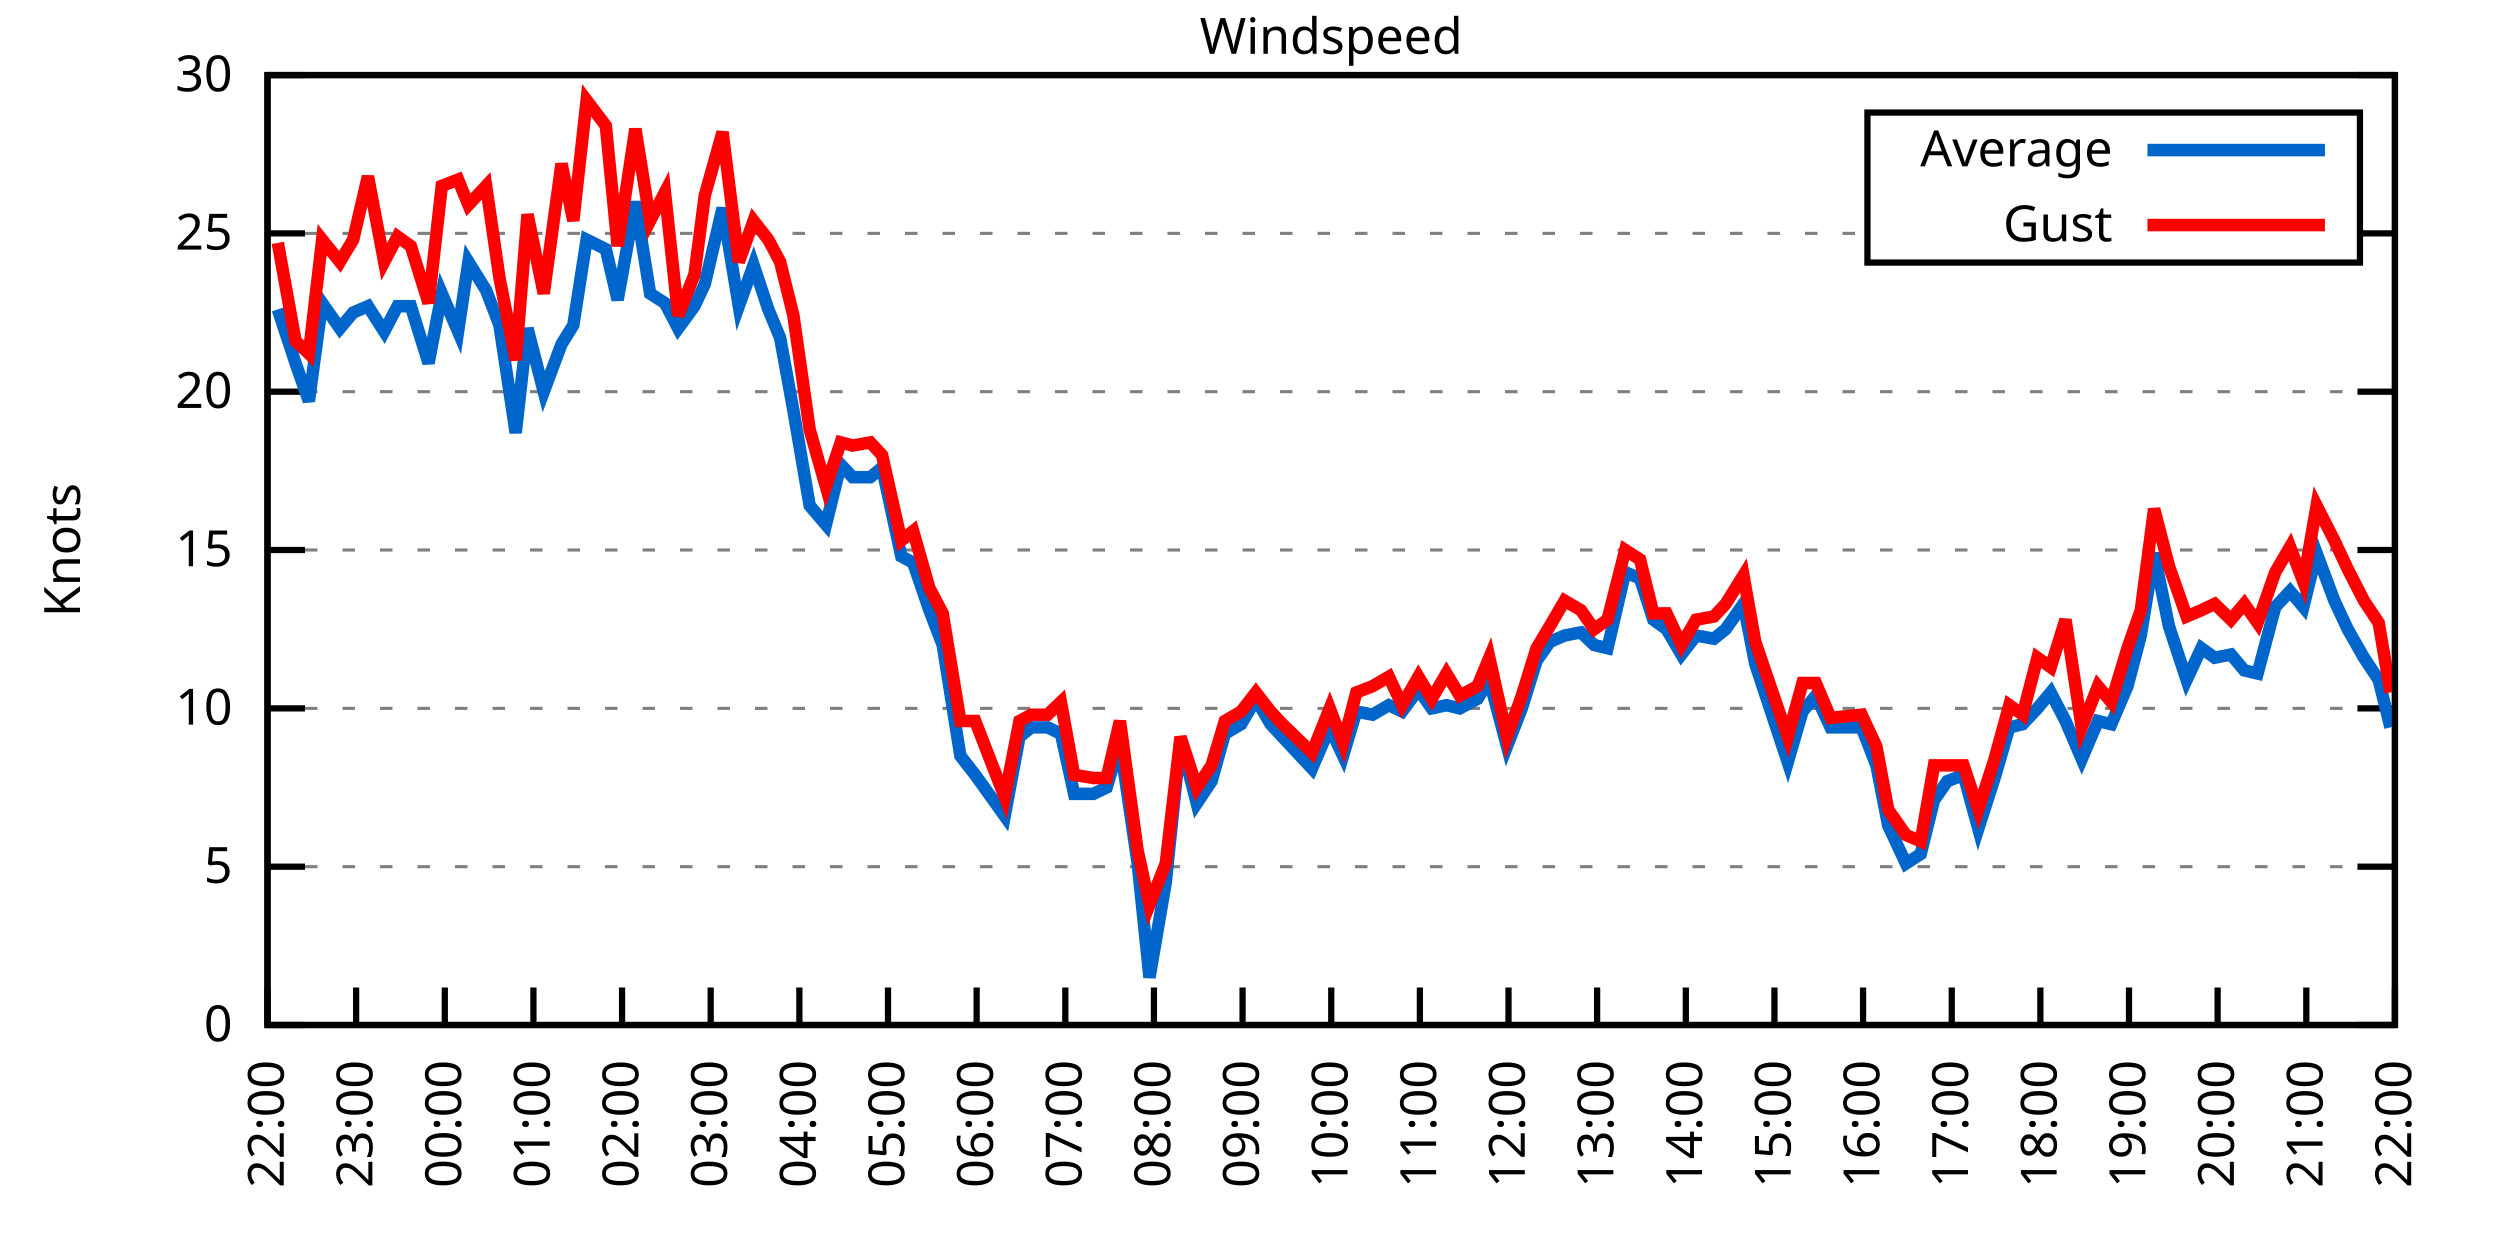
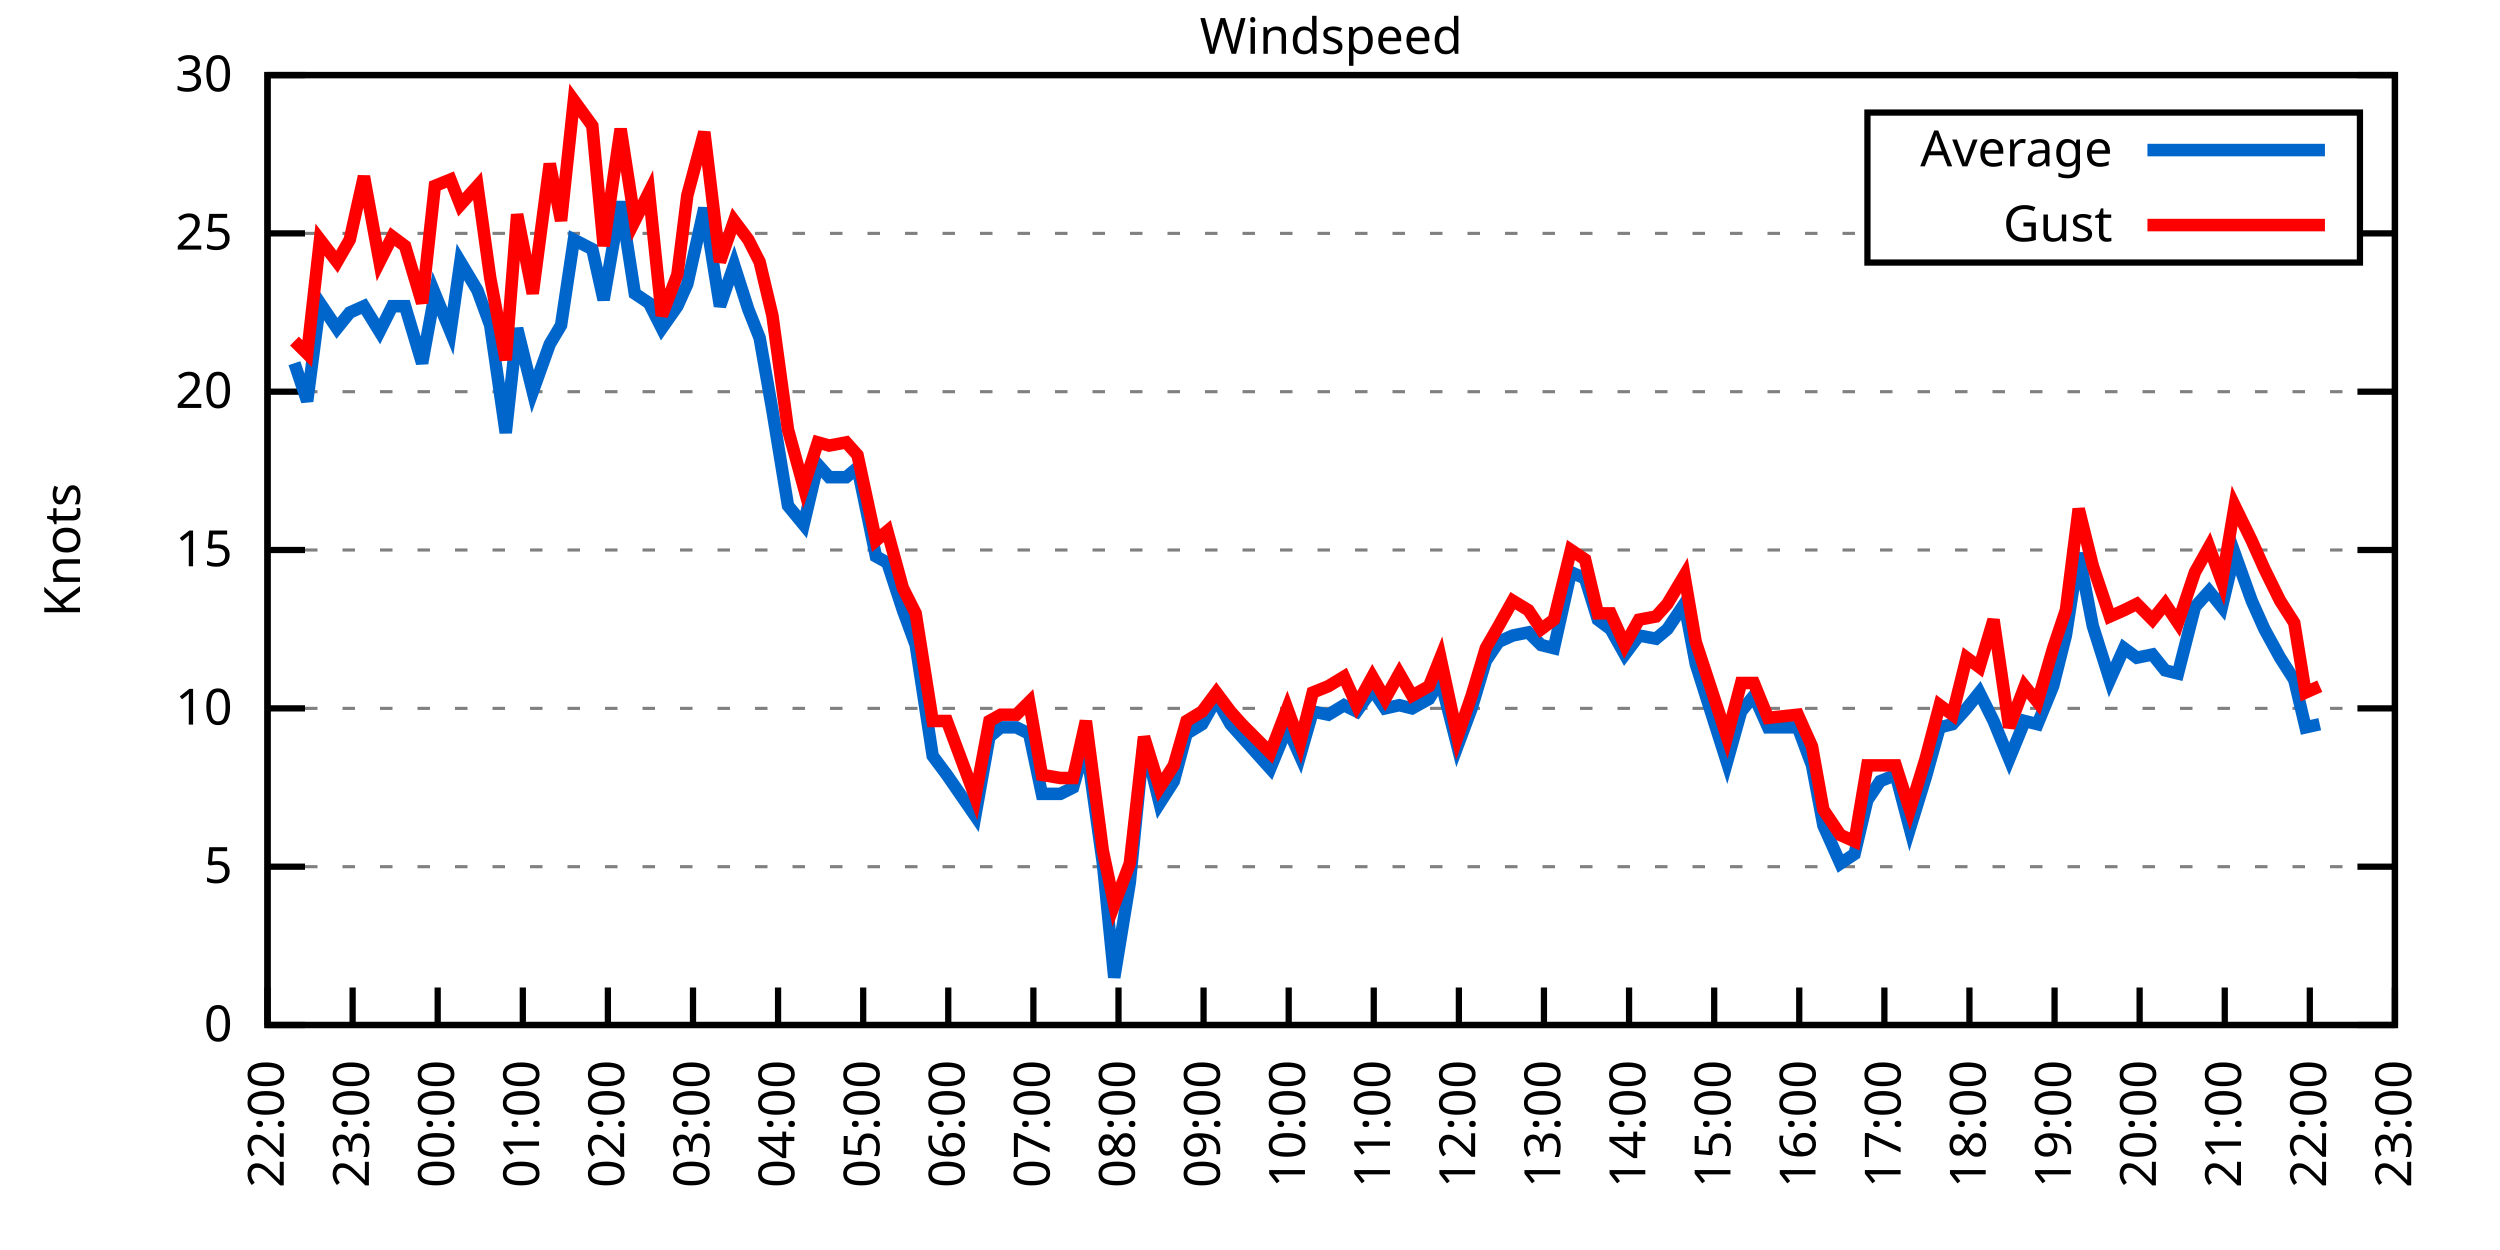
<svg xmlns="http://www.w3.org/2000/svg" xmlns:xlink="http://www.w3.org/1999/xlink" width="400" height="200" viewBox="0 0 400 200">
  <g id="gnuplot_canvas">
    <rect x="0" y="0" width="400" height="200" fill="none" />
    <defs>
      <circle id="gpDot" r="0.5" stroke-width="0.5" stroke="currentColor" />
      <path id="gpPt0" stroke-width="0.333" stroke="currentColor" d="M-1,0 h2 M0,-1 v2" />
      <path id="gpPt1" stroke-width="0.333" stroke="currentColor" d="M-1,-1 L1,1 M1,-1 L-1,1" />
      <path id="gpPt2" stroke-width="0.333" stroke="currentColor" d="M-1,0 L1,0 M0,-1 L0,1 M-1,-1 L1,1 M-1,1 L1,-1" />
      <rect id="gpPt3" stroke-width="0.333" stroke="currentColor" x="-1" y="-1" width="2" height="2" />
      <rect id="gpPt4" stroke-width="0.333" stroke="currentColor" fill="currentColor" x="-1" y="-1" width="2" height="2" />
      <circle id="gpPt5" stroke-width="0.333" stroke="currentColor" cx="0" cy="0" r="1" />
      <use xlink:href="#gpPt5" id="gpPt6" fill="currentColor" stroke="none" />
      <path id="gpPt7" stroke-width="0.333" stroke="currentColor" d="M0,-1.33 L-1.33,0.67 L1.33,0.67 z" />
      <use xlink:href="#gpPt7" id="gpPt8" fill="currentColor" stroke="none" />
      <use xlink:href="#gpPt7" id="gpPt9" stroke="currentColor" transform="rotate(180)" />
      <use xlink:href="#gpPt9" id="gpPt10" fill="currentColor" stroke="none" />
      <use xlink:href="#gpPt3" id="gpPt11" stroke="currentColor" transform="rotate(45)" />
      <use xlink:href="#gpPt11" id="gpPt12" fill="currentColor" stroke="none" />
      <path id="gpPt13" stroke-width="0.333" stroke="currentColor" d="M0,1.330 L1.265,0.411 L0.782,-1.067 L-0.782,-1.076 L-1.265,0.411 z" />
      <use xlink:href="#gpPt13" id="gpPt14" fill="currentColor" stroke="none" />
      <filter id="textbox" filterUnits="objectBoundingBox" x="0" y="0" height="1" width="1">
        <feFlood flood-color="white" flood-opacity="1" result="bgnd" />
        <feComposite in="SourceGraphic" in2="bgnd" operator="atop" />
      </filter>
      <filter id="greybox" filterUnits="objectBoundingBox" x="0" y="0" height="1" width="1">
        <feFlood flood-color="lightgrey" flood-opacity="1" result="grey" />
        <feComposite in="SourceGraphic" in2="grey" operator="atop" />
      </filter>
    </defs>
    <g fill="none" color="white" stroke="currentColor" stroke-width="1.00" stroke-linecap="butt" stroke-linejoin="miter">
</g>
    <g fill="none" color="black" stroke="currentColor" stroke-width="1.00" stroke-linecap="butt" stroke-linejoin="miter">
      <g stroke="none" shape-rendering="crispEdges">
        <polygon fill="rgb(255, 255, 255)" points="42.80,164.00 383.18,164.00 383.18,12.02 42.80,12.02 " />
      </g>
    </g>
    <g fill="none" color="black" stroke="currentColor" stroke-width="1.00" stroke-linecap="butt" stroke-linejoin="miter">
</g>
    <g fill="none" color="black" stroke="black" stroke-width="0.50" stroke-linecap="butt" stroke-linejoin="miter">
</g>
    <g fill="none" color="gray" stroke="currentColor" stroke-width="0.50" stroke-linecap="butt" stroke-linejoin="miter">
      <path stroke="gray" stroke-dasharray="2,4" class="gridline" d="M42.80,164.00 L383.19,164.00  " />
    </g>
    <g fill="none" color="gray" stroke="gray" stroke-width="1.00" stroke-linecap="butt" stroke-linejoin="miter">
</g>
    <g fill="none" color="black" stroke="currentColor" stroke-width="1.00" stroke-linecap="butt" stroke-linejoin="miter">
      <path stroke="black" d="M42.80,164.00 L48.80,164.00 M383.19,164.00 L377.19,164.00  " />
      <g transform="translate(37.20,166.60)" stroke="none" fill="black" font-family="Sans" font-size="8.00" text-anchor="end">
        <text>
          <tspan font-family="Sans"> 0</tspan>
        </text>
      </g>
    </g>
    <g fill="none" color="black" stroke="currentColor" stroke-width="1.00" stroke-linecap="butt" stroke-linejoin="miter">
</g>
    <g fill="none" color="black" stroke="black" stroke-width="0.50" stroke-linecap="butt" stroke-linejoin="miter">
</g>
    <g fill="none" color="gray" stroke="currentColor" stroke-width="0.50" stroke-linecap="butt" stroke-linejoin="miter">
      <path stroke="gray" stroke-dasharray="2,4" class="gridline" d="M42.80,138.67 L383.19,138.67  " />
    </g>
    <g fill="none" color="gray" stroke="gray" stroke-width="1.00" stroke-linecap="butt" stroke-linejoin="miter">
</g>
    <g fill="none" color="black" stroke="currentColor" stroke-width="1.00" stroke-linecap="butt" stroke-linejoin="miter">
      <path stroke="black" d="M42.80,138.67 L48.80,138.67 M383.19,138.67 L377.19,138.67  " />
      <g transform="translate(37.20,141.27)" stroke="none" fill="black" font-family="Sans" font-size="8.00" text-anchor="end">
        <text>
          <tspan font-family="Sans"> 5</tspan>
        </text>
      </g>
    </g>
    <g fill="none" color="black" stroke="currentColor" stroke-width="1.00" stroke-linecap="butt" stroke-linejoin="miter">
</g>
    <g fill="none" color="black" stroke="black" stroke-width="0.50" stroke-linecap="butt" stroke-linejoin="miter">
</g>
    <g fill="none" color="gray" stroke="currentColor" stroke-width="0.50" stroke-linecap="butt" stroke-linejoin="miter">
      <path stroke="gray" stroke-dasharray="2,4" class="gridline" d="M42.80,113.34 L383.19,113.34  " />
    </g>
    <g fill="none" color="gray" stroke="gray" stroke-width="1.00" stroke-linecap="butt" stroke-linejoin="miter">
</g>
    <g fill="none" color="black" stroke="currentColor" stroke-width="1.00" stroke-linecap="butt" stroke-linejoin="miter">
      <path stroke="black" d="M42.80,113.34 L48.80,113.34 M383.19,113.34 L377.19,113.34  " />
      <g transform="translate(37.20,115.94)" stroke="none" fill="black" font-family="Sans" font-size="8.00" text-anchor="end">
        <text>
          <tspan font-family="Sans"> 10</tspan>
        </text>
      </g>
    </g>
    <g fill="none" color="black" stroke="currentColor" stroke-width="1.00" stroke-linecap="butt" stroke-linejoin="miter">
</g>
    <g fill="none" color="black" stroke="black" stroke-width="0.50" stroke-linecap="butt" stroke-linejoin="miter">
</g>
    <g fill="none" color="gray" stroke="currentColor" stroke-width="0.50" stroke-linecap="butt" stroke-linejoin="miter">
      <path stroke="gray" stroke-dasharray="2,4" class="gridline" d="M42.80,88.00 L383.19,88.00  " />
    </g>
    <g fill="none" color="gray" stroke="gray" stroke-width="1.00" stroke-linecap="butt" stroke-linejoin="miter">
</g>
    <g fill="none" color="black" stroke="currentColor" stroke-width="1.00" stroke-linecap="butt" stroke-linejoin="miter">
      <path stroke="black" d="M42.80,88.00 L48.80,88.00 M383.19,88.00 L377.19,88.00  " />
      <g transform="translate(37.20,90.60)" stroke="none" fill="black" font-family="Sans" font-size="8.00" text-anchor="end">
        <text>
          <tspan font-family="Sans"> 15</tspan>
        </text>
      </g>
    </g>
    <g fill="none" color="black" stroke="currentColor" stroke-width="1.00" stroke-linecap="butt" stroke-linejoin="miter">
</g>
    <g fill="none" color="black" stroke="black" stroke-width="0.50" stroke-linecap="butt" stroke-linejoin="miter">
</g>
    <g fill="none" color="gray" stroke="currentColor" stroke-width="0.50" stroke-linecap="butt" stroke-linejoin="miter">
      <path stroke="gray" stroke-dasharray="2,4" class="gridline" d="M42.80,62.67 L383.19,62.67  " />
    </g>
    <g fill="none" color="gray" stroke="gray" stroke-width="1.00" stroke-linecap="butt" stroke-linejoin="miter">
</g>
    <g fill="none" color="black" stroke="currentColor" stroke-width="1.00" stroke-linecap="butt" stroke-linejoin="miter">
      <path stroke="black" d="M42.80,62.67 L48.80,62.67 M383.19,62.67 L377.19,62.67  " />
      <g transform="translate(37.20,65.27)" stroke="none" fill="black" font-family="Sans" font-size="8.00" text-anchor="end">
        <text>
          <tspan font-family="Sans"> 20</tspan>
        </text>
      </g>
    </g>
    <g fill="none" color="black" stroke="currentColor" stroke-width="1.00" stroke-linecap="butt" stroke-linejoin="miter">
</g>
    <g fill="none" color="black" stroke="black" stroke-width="0.50" stroke-linecap="butt" stroke-linejoin="miter">
</g>
    <g fill="none" color="gray" stroke="currentColor" stroke-width="0.50" stroke-linecap="butt" stroke-linejoin="miter">
      <path stroke="gray" stroke-dasharray="2,4" class="gridline" d="M42.80,37.34 L298.79,37.34 M377.59,37.34 L383.19,37.34  " />
    </g>
    <g fill="none" color="gray" stroke="gray" stroke-width="1.00" stroke-linecap="butt" stroke-linejoin="miter">
</g>
    <g fill="none" color="black" stroke="currentColor" stroke-width="1.00" stroke-linecap="butt" stroke-linejoin="miter">
      <path stroke="black" d="M42.80,37.34 L48.80,37.34 M383.19,37.34 L377.19,37.34  " />
      <g transform="translate(37.20,39.94)" stroke="none" fill="black" font-family="Sans" font-size="8.00" text-anchor="end">
        <text>
          <tspan font-family="Sans"> 25</tspan>
        </text>
      </g>
    </g>
    <g fill="none" color="black" stroke="currentColor" stroke-width="1.00" stroke-linecap="butt" stroke-linejoin="miter">
</g>
    <g fill="none" color="black" stroke="black" stroke-width="0.50" stroke-linecap="butt" stroke-linejoin="miter">
</g>
    <g fill="none" color="gray" stroke="currentColor" stroke-width="0.50" stroke-linecap="butt" stroke-linejoin="miter">
      <path stroke="gray" stroke-dasharray="2,4" class="gridline" d="M42.80,12.01 L383.19,12.01  " />
    </g>
    <g fill="none" color="gray" stroke="gray" stroke-width="1.00" stroke-linecap="butt" stroke-linejoin="miter">
</g>
    <g fill="none" color="black" stroke="currentColor" stroke-width="1.00" stroke-linecap="butt" stroke-linejoin="miter">
      <path stroke="black" d="M42.80,12.01 L48.80,12.01 M383.19,12.01 L377.19,12.01  " />
      <g transform="translate(37.20,14.61)" stroke="none" fill="black" font-family="Sans" font-size="8.00" text-anchor="end">
        <text>
          <tspan font-family="Sans"> 30</tspan>
        </text>
      </g>
    </g>
    <g fill="none" color="black" stroke="currentColor" stroke-width="1.00" stroke-linecap="butt" stroke-linejoin="miter">
      <path stroke="black" d="M42.80,164.00 L42.80,158.00  " />
      <g transform="translate(45.40,169.60) rotate(270.00)" stroke="none" fill="black" font-family="Sans" font-size="8.00" text-anchor="end">
        <text>
          <tspan font-family="Sans">22:00</tspan>
        </text>
      </g>
    </g>
    <g fill="none" color="black" stroke="currentColor" stroke-width="1.00" stroke-linecap="butt" stroke-linejoin="miter">
-       <path stroke="black" d="M56.98,164.00 L56.98,158.00  " />
-       <g transform="translate(59.58,169.60) rotate(270.00)" stroke="none" fill="black" font-family="Sans" font-size="8.00" text-anchor="end">
+       <path stroke="black" d="M56.42,164.00 L56.42,158.00  " />
+       <g transform="translate(59.02,169.60) rotate(270.00)" stroke="none" fill="black" font-family="Sans" font-size="8.00" text-anchor="end">
        <text>
          <tspan font-family="Sans">23:00</tspan>
        </text>
      </g>
    </g>
    <g fill="none" color="black" stroke="currentColor" stroke-width="1.00" stroke-linecap="butt" stroke-linejoin="miter">
-       <path stroke="black" d="M71.17,164.00 L71.17,158.00  " />
-       <g transform="translate(73.77,169.60) rotate(270.00)" stroke="none" fill="black" font-family="Sans" font-size="8.00" text-anchor="end">
+       <path stroke="black" d="M70.03,164.00 L70.03,158.00  " />
+       <g transform="translate(72.63,169.60) rotate(270.00)" stroke="none" fill="black" font-family="Sans" font-size="8.00" text-anchor="end">
        <text>
          <tspan font-family="Sans">00:00</tspan>
        </text>
      </g>
    </g>
    <g fill="none" color="black" stroke="currentColor" stroke-width="1.00" stroke-linecap="butt" stroke-linejoin="miter">
-       <path stroke="black" d="M85.35,164.00 L85.35,158.00  " />
-       <g transform="translate(87.95,169.60) rotate(270.00)" stroke="none" fill="black" font-family="Sans" font-size="8.00" text-anchor="end">
+       <path stroke="black" d="M83.65,164.00 L83.65,158.00  " />
+       <g transform="translate(86.25,169.60) rotate(270.00)" stroke="none" fill="black" font-family="Sans" font-size="8.00" text-anchor="end">
        <text>
          <tspan font-family="Sans">01:00</tspan>
        </text>
      </g>
    </g>
    <g fill="none" color="black" stroke="currentColor" stroke-width="1.00" stroke-linecap="butt" stroke-linejoin="miter">
-       <path stroke="black" d="M99.53,164.00 L99.53,158.00  " />
-       <g transform="translate(102.13,169.60) rotate(270.00)" stroke="none" fill="black" font-family="Sans" font-size="8.00" text-anchor="end">
+       <path stroke="black" d="M97.26,164.00 L97.26,158.00  " />
+       <g transform="translate(99.86,169.60) rotate(270.00)" stroke="none" fill="black" font-family="Sans" font-size="8.00" text-anchor="end">
        <text>
          <tspan font-family="Sans">02:00</tspan>
        </text>
      </g>
    </g>
    <g fill="none" color="black" stroke="currentColor" stroke-width="1.00" stroke-linecap="butt" stroke-linejoin="miter">
-       <path stroke="black" d="M113.71,164.00 L113.71,158.00  " />
-       <g transform="translate(116.31,169.60) rotate(270.00)" stroke="none" fill="black" font-family="Sans" font-size="8.00" text-anchor="end">
+       <path stroke="black" d="M110.88,164.00 L110.88,158.00  " />
+       <g transform="translate(113.48,169.60) rotate(270.00)" stroke="none" fill="black" font-family="Sans" font-size="8.00" text-anchor="end">
        <text>
          <tspan font-family="Sans">03:00</tspan>
        </text>
      </g>
    </g>
    <g fill="none" color="black" stroke="currentColor" stroke-width="1.00" stroke-linecap="butt" stroke-linejoin="miter">
-       <path stroke="black" d="M127.90,164.00 L127.90,158.00  " />
-       <g transform="translate(130.50,169.60) rotate(270.00)" stroke="none" fill="black" font-family="Sans" font-size="8.00" text-anchor="end">
+       <path stroke="black" d="M124.49,164.00 L124.49,158.00  " />
+       <g transform="translate(127.09,169.60) rotate(270.00)" stroke="none" fill="black" font-family="Sans" font-size="8.00" text-anchor="end">
        <text>
          <tspan font-family="Sans">04:00</tspan>
        </text>
      </g>
    </g>
    <g fill="none" color="black" stroke="currentColor" stroke-width="1.00" stroke-linecap="butt" stroke-linejoin="miter">
-       <path stroke="black" d="M142.08,164.00 L142.08,158.00  " />
-       <g transform="translate(144.68,169.60) rotate(270.00)" stroke="none" fill="black" font-family="Sans" font-size="8.00" text-anchor="end">
+       <path stroke="black" d="M138.11,164.00 L138.11,158.00  " />
+       <g transform="translate(140.71,169.60) rotate(270.00)" stroke="none" fill="black" font-family="Sans" font-size="8.00" text-anchor="end">
        <text>
          <tspan font-family="Sans">05:00</tspan>
        </text>
      </g>
    </g>
    <g fill="none" color="black" stroke="currentColor" stroke-width="1.00" stroke-linecap="butt" stroke-linejoin="miter">
-       <path stroke="black" d="M156.26,164.00 L156.26,158.00  " />
-       <g transform="translate(158.86,169.60) rotate(270.00)" stroke="none" fill="black" font-family="Sans" font-size="8.00" text-anchor="end">
+       <path stroke="black" d="M151.72,164.00 L151.72,158.00  " />
+       <g transform="translate(154.32,169.60) rotate(270.00)" stroke="none" fill="black" font-family="Sans" font-size="8.00" text-anchor="end">
        <text>
          <tspan font-family="Sans">06:00</tspan>
        </text>
      </g>
    </g>
    <g fill="none" color="black" stroke="currentColor" stroke-width="1.00" stroke-linecap="butt" stroke-linejoin="miter">
-       <path stroke="black" d="M170.45,164.00 L170.45,158.00  " />
-       <g transform="translate(173.05,169.60) rotate(270.00)" stroke="none" fill="black" font-family="Sans" font-size="8.00" text-anchor="end">
+       <path stroke="black" d="M165.34,164.00 L165.34,158.00  " />
+       <g transform="translate(167.94,169.60) rotate(270.00)" stroke="none" fill="black" font-family="Sans" font-size="8.00" text-anchor="end">
        <text>
          <tspan font-family="Sans">07:00</tspan>
        </text>
      </g>
    </g>
    <g fill="none" color="black" stroke="currentColor" stroke-width="1.00" stroke-linecap="butt" stroke-linejoin="miter">
-       <path stroke="black" d="M184.63,164.00 L184.63,158.00  " />
-       <g transform="translate(187.23,169.60) rotate(270.00)" stroke="none" fill="black" font-family="Sans" font-size="8.00" text-anchor="end">
+       <path stroke="black" d="M178.96,164.00 L178.96,158.00  " />
+       <g transform="translate(181.56,169.60) rotate(270.00)" stroke="none" fill="black" font-family="Sans" font-size="8.00" text-anchor="end">
        <text>
          <tspan font-family="Sans">08:00</tspan>
        </text>
      </g>
    </g>
    <g fill="none" color="black" stroke="currentColor" stroke-width="1.00" stroke-linecap="butt" stroke-linejoin="miter">
-       <path stroke="black" d="M198.81,164.00 L198.81,158.00  " />
-       <g transform="translate(201.41,169.60) rotate(270.00)" stroke="none" fill="black" font-family="Sans" font-size="8.00" text-anchor="end">
+       <path stroke="black" d="M192.57,164.00 L192.57,158.00  " />
+       <g transform="translate(195.17,169.60) rotate(270.00)" stroke="none" fill="black" font-family="Sans" font-size="8.00" text-anchor="end">
        <text>
          <tspan font-family="Sans">09:00</tspan>
        </text>
      </g>
    </g>
    <g fill="none" color="black" stroke="currentColor" stroke-width="1.00" stroke-linecap="butt" stroke-linejoin="miter">
-       <path stroke="black" d="M213.00,164.00 L213.00,158.00  " />
-       <g transform="translate(215.60,169.60) rotate(270.00)" stroke="none" fill="black" font-family="Sans" font-size="8.00" text-anchor="end">
+       <path stroke="black" d="M206.19,164.00 L206.19,158.00  " />
+       <g transform="translate(208.79,169.60) rotate(270.00)" stroke="none" fill="black" font-family="Sans" font-size="8.00" text-anchor="end">
        <text>
          <tspan font-family="Sans">10:00</tspan>
        </text>
      </g>
    </g>
    <g fill="none" color="black" stroke="currentColor" stroke-width="1.00" stroke-linecap="butt" stroke-linejoin="miter">
-       <path stroke="black" d="M227.18,164.00 L227.18,158.00  " />
-       <g transform="translate(229.78,169.60) rotate(270.00)" stroke="none" fill="black" font-family="Sans" font-size="8.00" text-anchor="end">
+       <path stroke="black" d="M219.80,164.00 L219.80,158.00  " />
+       <g transform="translate(222.40,169.60) rotate(270.00)" stroke="none" fill="black" font-family="Sans" font-size="8.00" text-anchor="end">
        <text>
          <tspan font-family="Sans">11:00</tspan>
        </text>
      </g>
    </g>
    <g fill="none" color="black" stroke="currentColor" stroke-width="1.00" stroke-linecap="butt" stroke-linejoin="miter">
-       <path stroke="black" d="M241.36,164.00 L241.36,158.00  " />
-       <g transform="translate(243.96,169.60) rotate(270.00)" stroke="none" fill="black" font-family="Sans" font-size="8.00" text-anchor="end">
+       <path stroke="black" d="M233.42,164.00 L233.42,158.00  " />
+       <g transform="translate(236.02,169.60) rotate(270.00)" stroke="none" fill="black" font-family="Sans" font-size="8.00" text-anchor="end">
        <text>
          <tspan font-family="Sans">12:00</tspan>
        </text>
      </g>
    </g>
    <g fill="none" color="black" stroke="currentColor" stroke-width="1.00" stroke-linecap="butt" stroke-linejoin="miter">
-       <path stroke="black" d="M255.54,164.00 L255.54,158.00  " />
-       <g transform="translate(258.14,169.60) rotate(270.00)" stroke="none" fill="black" font-family="Sans" font-size="8.00" text-anchor="end">
+       <path stroke="black" d="M247.03,164.00 L247.03,158.00  " />
+       <g transform="translate(249.63,169.60) rotate(270.00)" stroke="none" fill="black" font-family="Sans" font-size="8.00" text-anchor="end">
        <text>
          <tspan font-family="Sans">13:00</tspan>
        </text>
      </g>
    </g>
    <g fill="none" color="black" stroke="currentColor" stroke-width="1.00" stroke-linecap="butt" stroke-linejoin="miter">
-       <path stroke="black" d="M269.73,164.00 L269.73,158.00  " />
-       <g transform="translate(272.33,169.60) rotate(270.00)" stroke="none" fill="black" font-family="Sans" font-size="8.00" text-anchor="end">
+       <path stroke="black" d="M260.65,164.00 L260.65,158.00  " />
+       <g transform="translate(263.25,169.60) rotate(270.00)" stroke="none" fill="black" font-family="Sans" font-size="8.00" text-anchor="end">
        <text>
          <tspan font-family="Sans">14:00</tspan>
        </text>
      </g>
    </g>
    <g fill="none" color="black" stroke="currentColor" stroke-width="1.00" stroke-linecap="butt" stroke-linejoin="miter">
-       <path stroke="black" d="M283.91,164.00 L283.91,158.00  " />
-       <g transform="translate(286.51,169.60) rotate(270.00)" stroke="none" fill="black" font-family="Sans" font-size="8.00" text-anchor="end">
+       <path stroke="black" d="M274.27,164.00 L274.27,158.00  " />
+       <g transform="translate(276.87,169.60) rotate(270.00)" stroke="none" fill="black" font-family="Sans" font-size="8.00" text-anchor="end">
        <text>
          <tspan font-family="Sans">15:00</tspan>
        </text>
      </g>
    </g>
    <g fill="none" color="black" stroke="currentColor" stroke-width="1.00" stroke-linecap="butt" stroke-linejoin="miter">
-       <path stroke="black" d="M298.09,164.00 L298.09,158.00  " />
-       <g transform="translate(300.69,169.60) rotate(270.00)" stroke="none" fill="black" font-family="Sans" font-size="8.00" text-anchor="end">
+       <path stroke="black" d="M287.88,164.00 L287.88,158.00  " />
+       <g transform="translate(290.48,169.60) rotate(270.00)" stroke="none" fill="black" font-family="Sans" font-size="8.00" text-anchor="end">
        <text>
          <tspan font-family="Sans">16:00</tspan>
        </text>
      </g>
    </g>
    <g fill="none" color="black" stroke="currentColor" stroke-width="1.00" stroke-linecap="butt" stroke-linejoin="miter">
-       <path stroke="black" d="M312.28,164.00 L312.28,158.00  " />
-       <g transform="translate(314.88,169.60) rotate(270.00)" stroke="none" fill="black" font-family="Sans" font-size="8.00" text-anchor="end">
+       <path stroke="black" d="M301.50,164.00 L301.50,158.00  " />
+       <g transform="translate(304.10,169.60) rotate(270.00)" stroke="none" fill="black" font-family="Sans" font-size="8.00" text-anchor="end">
        <text>
          <tspan font-family="Sans">17:00</tspan>
        </text>
      </g>
    </g>
    <g fill="none" color="black" stroke="currentColor" stroke-width="1.00" stroke-linecap="butt" stroke-linejoin="miter">
-       <path stroke="black" d="M326.46,164.00 L326.46,158.00  " />
-       <g transform="translate(329.06,169.60) rotate(270.00)" stroke="none" fill="black" font-family="Sans" font-size="8.00" text-anchor="end">
+       <path stroke="black" d="M315.11,164.00 L315.11,158.00  " />
+       <g transform="translate(317.71,169.60) rotate(270.00)" stroke="none" fill="black" font-family="Sans" font-size="8.00" text-anchor="end">
        <text>
          <tspan font-family="Sans">18:00</tspan>
        </text>
      </g>
    </g>
    <g fill="none" color="black" stroke="currentColor" stroke-width="1.00" stroke-linecap="butt" stroke-linejoin="miter">
-       <path stroke="black" d="M340.64,164.00 L340.64,158.00  " />
-       <g transform="translate(343.24,169.60) rotate(270.00)" stroke="none" fill="black" font-family="Sans" font-size="8.00" text-anchor="end">
+       <path stroke="black" d="M328.73,164.00 L328.73,158.00  " />
+       <g transform="translate(331.33,169.60) rotate(270.00)" stroke="none" fill="black" font-family="Sans" font-size="8.00" text-anchor="end">
        <text>
          <tspan font-family="Sans">19:00</tspan>
        </text>
      </g>
    </g>
    <g fill="none" color="black" stroke="currentColor" stroke-width="1.00" stroke-linecap="butt" stroke-linejoin="miter">
-       <path stroke="black" d="M354.82,164.00 L354.82,158.00  " />
-       <g transform="translate(357.42,169.60) rotate(270.00)" stroke="none" fill="black" font-family="Sans" font-size="8.00" text-anchor="end">
+       <path stroke="black" d="M342.34,164.00 L342.34,158.00  " />
+       <g transform="translate(344.94,169.60) rotate(270.00)" stroke="none" fill="black" font-family="Sans" font-size="8.00" text-anchor="end">
        <text>
          <tspan font-family="Sans">20:00</tspan>
        </text>
      </g>
    </g>
    <g fill="none" color="black" stroke="currentColor" stroke-width="1.00" stroke-linecap="butt" stroke-linejoin="miter">
-       <path stroke="black" d="M369.01,164.00 L369.01,158.00  " />
-       <g transform="translate(371.61,169.60) rotate(270.00)" stroke="none" fill="black" font-family="Sans" font-size="8.00" text-anchor="end">
+       <path stroke="black" d="M355.96,164.00 L355.96,158.00  " />
+       <g transform="translate(358.56,169.60) rotate(270.00)" stroke="none" fill="black" font-family="Sans" font-size="8.00" text-anchor="end">
        <text>
          <tspan font-family="Sans">21:00</tspan>
+         </text>
+       </g>
+     </g>
+     <g fill="none" color="black" stroke="currentColor" stroke-width="1.00" stroke-linecap="butt" stroke-linejoin="miter">
+       <path stroke="black" d="M369.57,164.00 L369.57,158.00  " />
+       <g transform="translate(372.17,169.60) rotate(270.00)" stroke="none" fill="black" font-family="Sans" font-size="8.00" text-anchor="end">
+         <text>
+           <tspan font-family="Sans">22:00</tspan>
        </text>
      </g>
    </g>
    <g fill="none" color="black" stroke="currentColor" stroke-width="1.00" stroke-linecap="butt" stroke-linejoin="miter">
      <path stroke="black" d="M383.19,164.00 L383.19,158.00  " />
      <g transform="translate(385.79,169.60) rotate(270.00)" stroke="none" fill="black" font-family="Sans" font-size="8.00" text-anchor="end">
        <text>
-           <tspan font-family="Sans">22:00</tspan>
+           <tspan font-family="Sans">23:00</tspan>
        </text>
      </g>
    </g>
    <g fill="none" color="black" stroke="currentColor" stroke-width="1.00" stroke-linecap="butt" stroke-linejoin="miter">
</g>
    <g fill="none" color="black" stroke="currentColor" stroke-width="1.00" stroke-linecap="butt" stroke-linejoin="miter">
      <path stroke="black" d="M42.80,12.01 L42.80,164.00 L383.19,164.00 L383.19,12.01 L42.80,12.01 Z  " />
    </g>
    <g fill="none" color="black" stroke="currentColor" stroke-width="1.00" stroke-linecap="butt" stroke-linejoin="miter">
</g>
    <g fill="none" color="black" stroke="currentColor" stroke-width="1.00" stroke-linecap="butt" stroke-linejoin="miter">
      <path stroke="black" d="M298.79,42.01 L298.79,18.01 L377.59,18.01 L377.59,42.01 L298.79,42.01 Z  " />
    </g>
    <g id="Windspeed_plot_1">
      <g fill="none" color="white" stroke="black" stroke-width="2.00" stroke-linecap="butt" stroke-linejoin="miter">
</g>
      <g fill="none" color="black" stroke="currentColor" stroke-width="2.00" stroke-linecap="butt" stroke-linejoin="miter">
        <g transform="translate(337.99,26.61)" stroke="none" fill="black" font-family="Sans" font-size="8.00" text-anchor="end">
          <text>
            <tspan font-family="Sans">Average</tspan>
          </text>
        </g>
      </g>
      <g fill="none" color="black" stroke="currentColor" stroke-width="2.00" stroke-linecap="butt" stroke-linejoin="miter">
-         <path stroke="rgb(  0, 102, 204)" d="M343.59,24.01 L371.99,24.01 M44.45,49.50 L47.29,58.11 L49.42,64.19 L51.55,48.49 L54.38,52.54 L56.51,50.01   L58.87,48.99 L61.47,53.05 L63.60,48.99 L65.73,48.99 L68.57,58.11 L70.69,46.97 L73.29,53.05 L74.95,41.90   L77.78,46.46 L79.91,52.03 L82.51,69.26 L84.40,52.54 L87.00,62.67 L89.84,55.07 L91.73,52.03 L93.86,38.35   L96.93,39.87 L98.82,47.98 L101.66,32.28 L104.02,46.97 L106.39,48.49 L108.51,52.54 L111.11,48.99 L112.77,45.45   L115.61,33.29 L118.21,48.99 L120.57,42.41 L122.93,49.50 L124.82,54.06 L126.95,65.71 L129.55,80.91 L132.15,83.95   L134.52,74.33 L136.41,76.35 L139.24,76.35 L141.13,74.83 L144.21,89.02 L146.10,90.03 L148.70,97.63 L150.83,103.20   L153.66,120.94 L156.03,123.98 L160.75,130.56 L163.12,117.90 L165.01,116.38 L167.61,116.38 L169.74,117.39 L171.86,127.02   L174.94,127.02 L177.06,126.00 L179.19,118.91 L182.03,138.16 L183.92,156.40 L186.52,141.20 L188.88,118.40 L191.48,128.54   L193.85,124.99 L195.98,117.39 L198.58,115.87 L200.94,111.82 L203.30,115.87 L205.19,117.90 L209.92,122.96 L212.76,116.38   L214.89,120.94 L217.01,113.84 L219.61,114.35 L222.21,112.83 L224.34,113.84 L226.94,110.30 L229.07,113.34 L231.43,112.83   L233.56,113.34 L236.40,111.82 L238.29,108.78 L241.12,119.42 L243.49,113.34 L245.85,105.74 L247.98,102.70 L250.34,101.68   L252.94,101.18 L255.07,103.20 L257.20,103.71 L260.04,91.55 L262.40,92.56 L264.53,99.15 L266.65,100.67 L269.02,104.72   L271.38,101.68 L274.22,102.19 L276.11,100.67 L278.95,96.62 L280.84,106.24 L286.04,121.95 L288.40,113.84 L290.53,111.31   L292.89,116.38 L297.86,116.38 L300.22,122.46 L302.11,132.08 L304.95,138.16 L307.31,136.64 L309.44,128.03 L311.57,124.99   L314.17,123.98 L316.53,132.59 L319.13,124.48 L321.49,116.38 L323.62,115.87 L325.99,113.34 L328.11,110.80 L330.48,115.36   L333.08,121.44 L335.68,115.36 L337.80,115.87 L340.40,109.79 L342.53,101.68 L344.66,88.51 L347.02,100.16 L349.86,108.78   L352.22,103.71 L354.35,105.23 L356.95,104.72 L359.08,107.26 L361.21,107.76 L364.04,97.12 L366.41,94.59 L368.53,97.12   L370.66,88.51 L373.50,96.11 L375.63,100.67 L378.23,105.23 L380.59,108.78 L382.48,116.38  " />
+         <path stroke="rgb(  0, 102, 204)" d="M343.59,24.01 L371.99,24.01 M47.11,58.11 L49.15,64.19 L51.20,48.49 L53.92,52.54 L55.96,50.01 L58.23,48.99   L60.73,53.05 L62.77,48.99 L64.81,48.99 L67.54,58.11 L69.58,46.97 L72.07,53.05 L73.66,41.90 L76.39,46.46   L78.43,52.03 L80.92,69.26 L82.74,52.54 L85.24,62.67 L87.96,55.07 L89.77,52.03 L91.82,38.35 L94.77,39.87   L96.58,47.98 L99.30,32.28 L101.57,46.97 L103.84,48.49 L105.89,52.54 L108.38,48.99 L109.97,45.45 L112.69,33.29   L115.19,48.99 L117.46,42.41 L119.73,49.50 L121.54,54.06 L123.59,65.71 L126.08,80.91 L128.58,83.95 L130.85,74.33   L132.66,76.35 L135.39,76.35 L137.20,74.83 L140.15,89.02 L141.97,90.03 L144.46,97.63 L146.51,103.20 L149.23,120.94   L151.50,123.98 L156.04,130.56 L158.31,117.90 L160.12,116.38 L162.62,116.38 L164.66,117.39 L166.70,127.02 L169.65,127.02   L171.69,126.00 L173.74,118.91 L176.46,138.16 L178.28,156.40 L180.77,141.20 L183.04,118.40 L185.54,128.54 L187.81,124.99   L189.85,117.39 L192.34,115.87 L194.61,111.82 L196.88,115.87 L198.70,117.90 L203.24,122.96 L205.96,116.38 L208.00,120.94   L210.04,113.84 L212.54,114.35 L215.04,112.83 L217.08,113.84 L219.58,110.30 L221.62,113.34 L223.89,112.83 L225.93,113.34   L228.65,111.82 L230.47,108.78 L233.19,119.42 L235.46,113.34 L237.73,105.74 L239.77,102.70 L242.04,101.68 L244.54,101.18   L246.58,103.20 L248.62,103.71 L251.35,91.55 L253.61,92.56 L255.66,99.15 L257.70,100.67 L259.97,104.72 L262.24,101.68   L264.96,102.19 L266.78,100.67 L269.50,96.62 L271.32,106.24 L276.31,121.95 L278.58,113.84 L280.62,111.31 L282.89,116.38   L287.65,116.38 L289.92,122.46 L291.74,132.08 L294.46,138.16 L296.73,136.64 L298.77,128.03 L300.82,124.99 L303.31,123.98   L305.58,132.59 L308.08,124.48 L310.35,116.38 L312.39,115.87 L314.66,113.34 L316.70,110.80 L318.97,115.36 L321.47,121.44   L323.96,115.36 L326.00,115.87 L328.50,109.79 L330.54,101.68 L332.59,88.51 L334.85,100.16 L337.58,108.78 L339.85,103.71   L341.89,105.23 L344.39,104.72 L346.43,107.26 L348.47,107.76 L351.19,97.12 L353.46,94.59 L355.50,97.12 L357.55,88.51   L360.27,96.11 L362.31,100.67 L364.81,105.23 L367.08,108.78 L368.89,116.38 L371.16,115.87  " />
      </g>
    </g>
    <g id="Windspeed_plot_2">
      <g fill="none" color="black" stroke="currentColor" stroke-width="2.00" stroke-linecap="butt" stroke-linejoin="miter">
        <g transform="translate(337.99,38.61)" stroke="none" fill="black" font-family="Sans" font-size="8.00" text-anchor="end">
          <text>
            <tspan font-family="Sans">Gust</tspan>
          </text>
        </g>
      </g>
      <g fill="none" color="black" stroke="currentColor" stroke-width="2.00" stroke-linecap="butt" stroke-linejoin="miter">
-         <path stroke="rgb(255,   0,   0)" d="M343.59,36.01 L371.99,36.01 M44.45,38.86 L47.29,54.57 L49.42,56.59 L51.55,38.35 L54.38,41.90 L56.51,38.35   L58.87,28.22 L61.47,41.90 L63.60,37.85 L65.73,39.37 L68.57,48.49 L70.69,29.74 L73.29,28.73 L74.95,32.78   L77.78,29.74 L79.91,44.43 L82.51,57.61 L84.40,34.30 L87.00,46.97 L89.84,26.20 L91.73,35.32 L93.86,16.06   L96.93,20.12 L98.82,39.37 L101.66,20.62 L104.02,35.32 L106.39,30.76 L108.51,50.51 L111.11,43.93 L112.77,31.26   L115.61,21.13 L118.21,41.90 L120.57,35.32 L122.93,38.35 L124.82,41.90 L126.95,50.51 L129.55,68.75 L132.15,77.87   L134.52,70.78 L136.41,71.29 L139.24,70.78 L141.13,72.81 L144.21,86.49 L146.10,84.97 L148.70,94.08 L150.83,98.14   L153.66,115.36 L156.03,115.36 L160.75,127.52 L163.12,115.36 L165.01,114.35 L167.61,114.35 L169.74,112.32 L171.86,123.98   L174.94,124.48 L177.06,124.48 L179.19,115.36 L182.03,136.14 L183.92,144.75 L186.52,138.16 L188.88,117.90 L191.48,126.00   L193.85,122.46 L195.98,115.36 L198.58,113.84 L200.94,110.80 L203.30,113.84 L205.19,115.87 L209.92,120.43 L212.76,113.34   L214.89,118.91 L217.01,110.80 L219.61,109.79 L222.21,108.27 L224.34,112.83 L226.94,108.27 L229.07,111.82 L231.43,107.76   L233.56,111.31 L236.40,109.79 L238.29,105.23 L241.12,117.90 L243.49,111.31 L245.85,103.71 L247.98,100.16 L250.34,96.11   L252.94,97.63 L255.07,100.67 L257.20,99.15 L260.04,88.00 L262.40,89.52 L264.53,98.14 L266.65,98.14 L269.02,103.20   L271.38,99.15 L274.22,98.64 L276.11,96.62 L278.95,92.06 L280.84,102.70 L286.04,117.90 L288.40,109.28 L290.53,109.28   L292.89,114.86 L297.86,114.35 L300.22,119.42 L302.11,129.55 L304.95,133.60 L307.31,134.62 L309.44,122.46 L311.57,122.46   L314.17,122.46 L316.53,129.55 L319.13,121.44 L321.49,112.83 L323.62,114.35 L325.99,105.23 L328.11,106.75 L330.48,99.15   L333.08,116.38 L335.68,109.79 L337.80,112.32 L340.40,103.71 L342.53,97.63 L344.66,81.42 L347.02,90.54 L349.86,98.64   L352.22,97.63 L354.35,96.62 L356.95,99.15 L359.08,96.62 L361.21,99.66 L364.04,91.55 L366.41,87.50 L368.53,93.07   L370.66,80.91 L373.50,86.49 L375.63,91.04 L378.23,96.11 L380.59,99.66 L382.48,110.80  " />
+         <path stroke="rgb(255,   0,   0)" d="M343.59,36.01 L371.99,36.01 M47.11,54.57 L49.15,56.59 L51.20,38.35 L53.92,41.90 L55.96,38.35 L58.23,28.22   L60.73,41.90 L62.77,37.85 L64.81,39.37 L67.54,48.49 L69.58,29.74 L72.07,28.73 L73.66,32.78 L76.39,29.74   L78.43,44.43 L80.92,57.61 L82.74,34.30 L85.24,46.97 L87.96,26.20 L89.77,35.32 L91.82,16.06 L94.77,20.12   L96.58,39.37 L99.30,20.62 L101.57,35.32 L103.84,30.76 L105.89,50.51 L108.38,43.93 L109.97,31.26 L112.69,21.13   L115.19,41.90 L117.46,35.32 L119.73,38.35 L121.54,41.90 L123.59,50.51 L126.08,68.75 L128.58,77.87 L130.85,70.78   L132.66,71.29 L135.39,70.78 L137.20,72.81 L140.15,86.49 L141.97,84.97 L144.46,94.08 L146.51,98.14 L149.23,115.36   L151.50,115.36 L156.04,127.52 L158.31,115.36 L160.12,114.35 L162.62,114.35 L164.66,112.32 L166.70,123.98 L169.65,124.48   L171.69,124.48 L173.74,115.36 L176.46,136.14 L178.28,144.75 L180.77,138.16 L183.04,117.90 L185.54,126.00 L187.81,122.46   L189.85,115.36 L192.34,113.84 L194.61,110.80 L196.88,113.84 L198.70,115.87 L203.24,120.43 L205.96,113.34 L208.00,118.91   L210.04,110.80 L212.54,109.79 L215.04,108.27 L217.08,112.83 L219.58,108.27 L221.62,111.82 L223.89,107.76 L225.93,111.31   L228.65,109.79 L230.47,105.23 L233.19,117.90 L235.46,111.31 L237.73,103.71 L239.77,100.16 L242.04,96.11 L244.54,97.63   L246.58,100.67 L248.62,99.15 L251.35,88.00 L253.61,89.52 L255.66,98.14 L257.70,98.14 L259.97,103.20 L262.24,99.15   L264.96,98.64 L266.78,96.62 L269.50,92.06 L271.32,102.70 L276.31,117.90 L278.58,109.28 L280.62,109.28 L282.89,114.86   L287.65,114.35 L289.92,119.42 L291.74,129.55 L294.46,133.60 L296.73,134.62 L298.77,122.46 L300.82,122.46 L303.31,122.46   L305.58,129.55 L308.08,121.44 L310.35,112.83 L312.39,114.35 L314.66,105.23 L316.70,106.75 L318.97,99.15 L321.47,116.38   L323.96,109.79 L326.00,112.32 L328.50,103.71 L330.54,97.63 L332.59,81.42 L334.85,90.54 L337.58,98.64 L339.85,97.63   L341.89,96.62 L344.39,99.15 L346.43,96.62 L348.47,99.66 L351.19,91.55 L353.46,87.50 L355.50,93.07 L357.55,80.91   L360.27,86.49 L362.31,91.04 L364.81,96.11 L367.08,99.66 L368.89,110.80 L371.16,109.79  " />
      </g>
    </g>
    <g fill="none" color="black" stroke="currentColor" stroke-width="2.00" stroke-linecap="butt" stroke-linejoin="miter">
</g>
    <g fill="none" color="black" stroke="black" stroke-width="1.00" stroke-linecap="butt" stroke-linejoin="miter">
</g>
    <g fill="none" color="black" stroke="currentColor" stroke-width="1.00" stroke-linecap="butt" stroke-linejoin="miter">
      <path stroke="black" d="M42.80,12.01 L42.80,164.00 L383.19,164.00 L383.19,12.01 L42.80,12.01 Z  " />
      <g transform="translate(12.80,88.01) rotate(270.00)" stroke="none" fill="black" font-family="Sans" font-size="8.00" text-anchor="middle">
        <text>
          <tspan font-family="Sans">Knots</tspan>
        </text>
      </g>
    </g>
    <g fill="none" color="black" stroke="currentColor" stroke-width="1.00" stroke-linecap="butt" stroke-linejoin="miter">
</g>
    <g fill="none" color="black" stroke="currentColor" stroke-width="1.00" stroke-linecap="butt" stroke-linejoin="miter">
      <g transform="translate(212.99,8.61)" stroke="none" fill="black" font-family="Sans" font-size="8.00" text-anchor="middle">
        <text>
          <tspan font-family="Sans">Windspeed</tspan>
        </text>
      </g>
    </g>
    <g fill="none" color="black" stroke="currentColor" stroke-width="1.00" stroke-linecap="butt" stroke-linejoin="miter">
</g>
  </g>
</svg>
